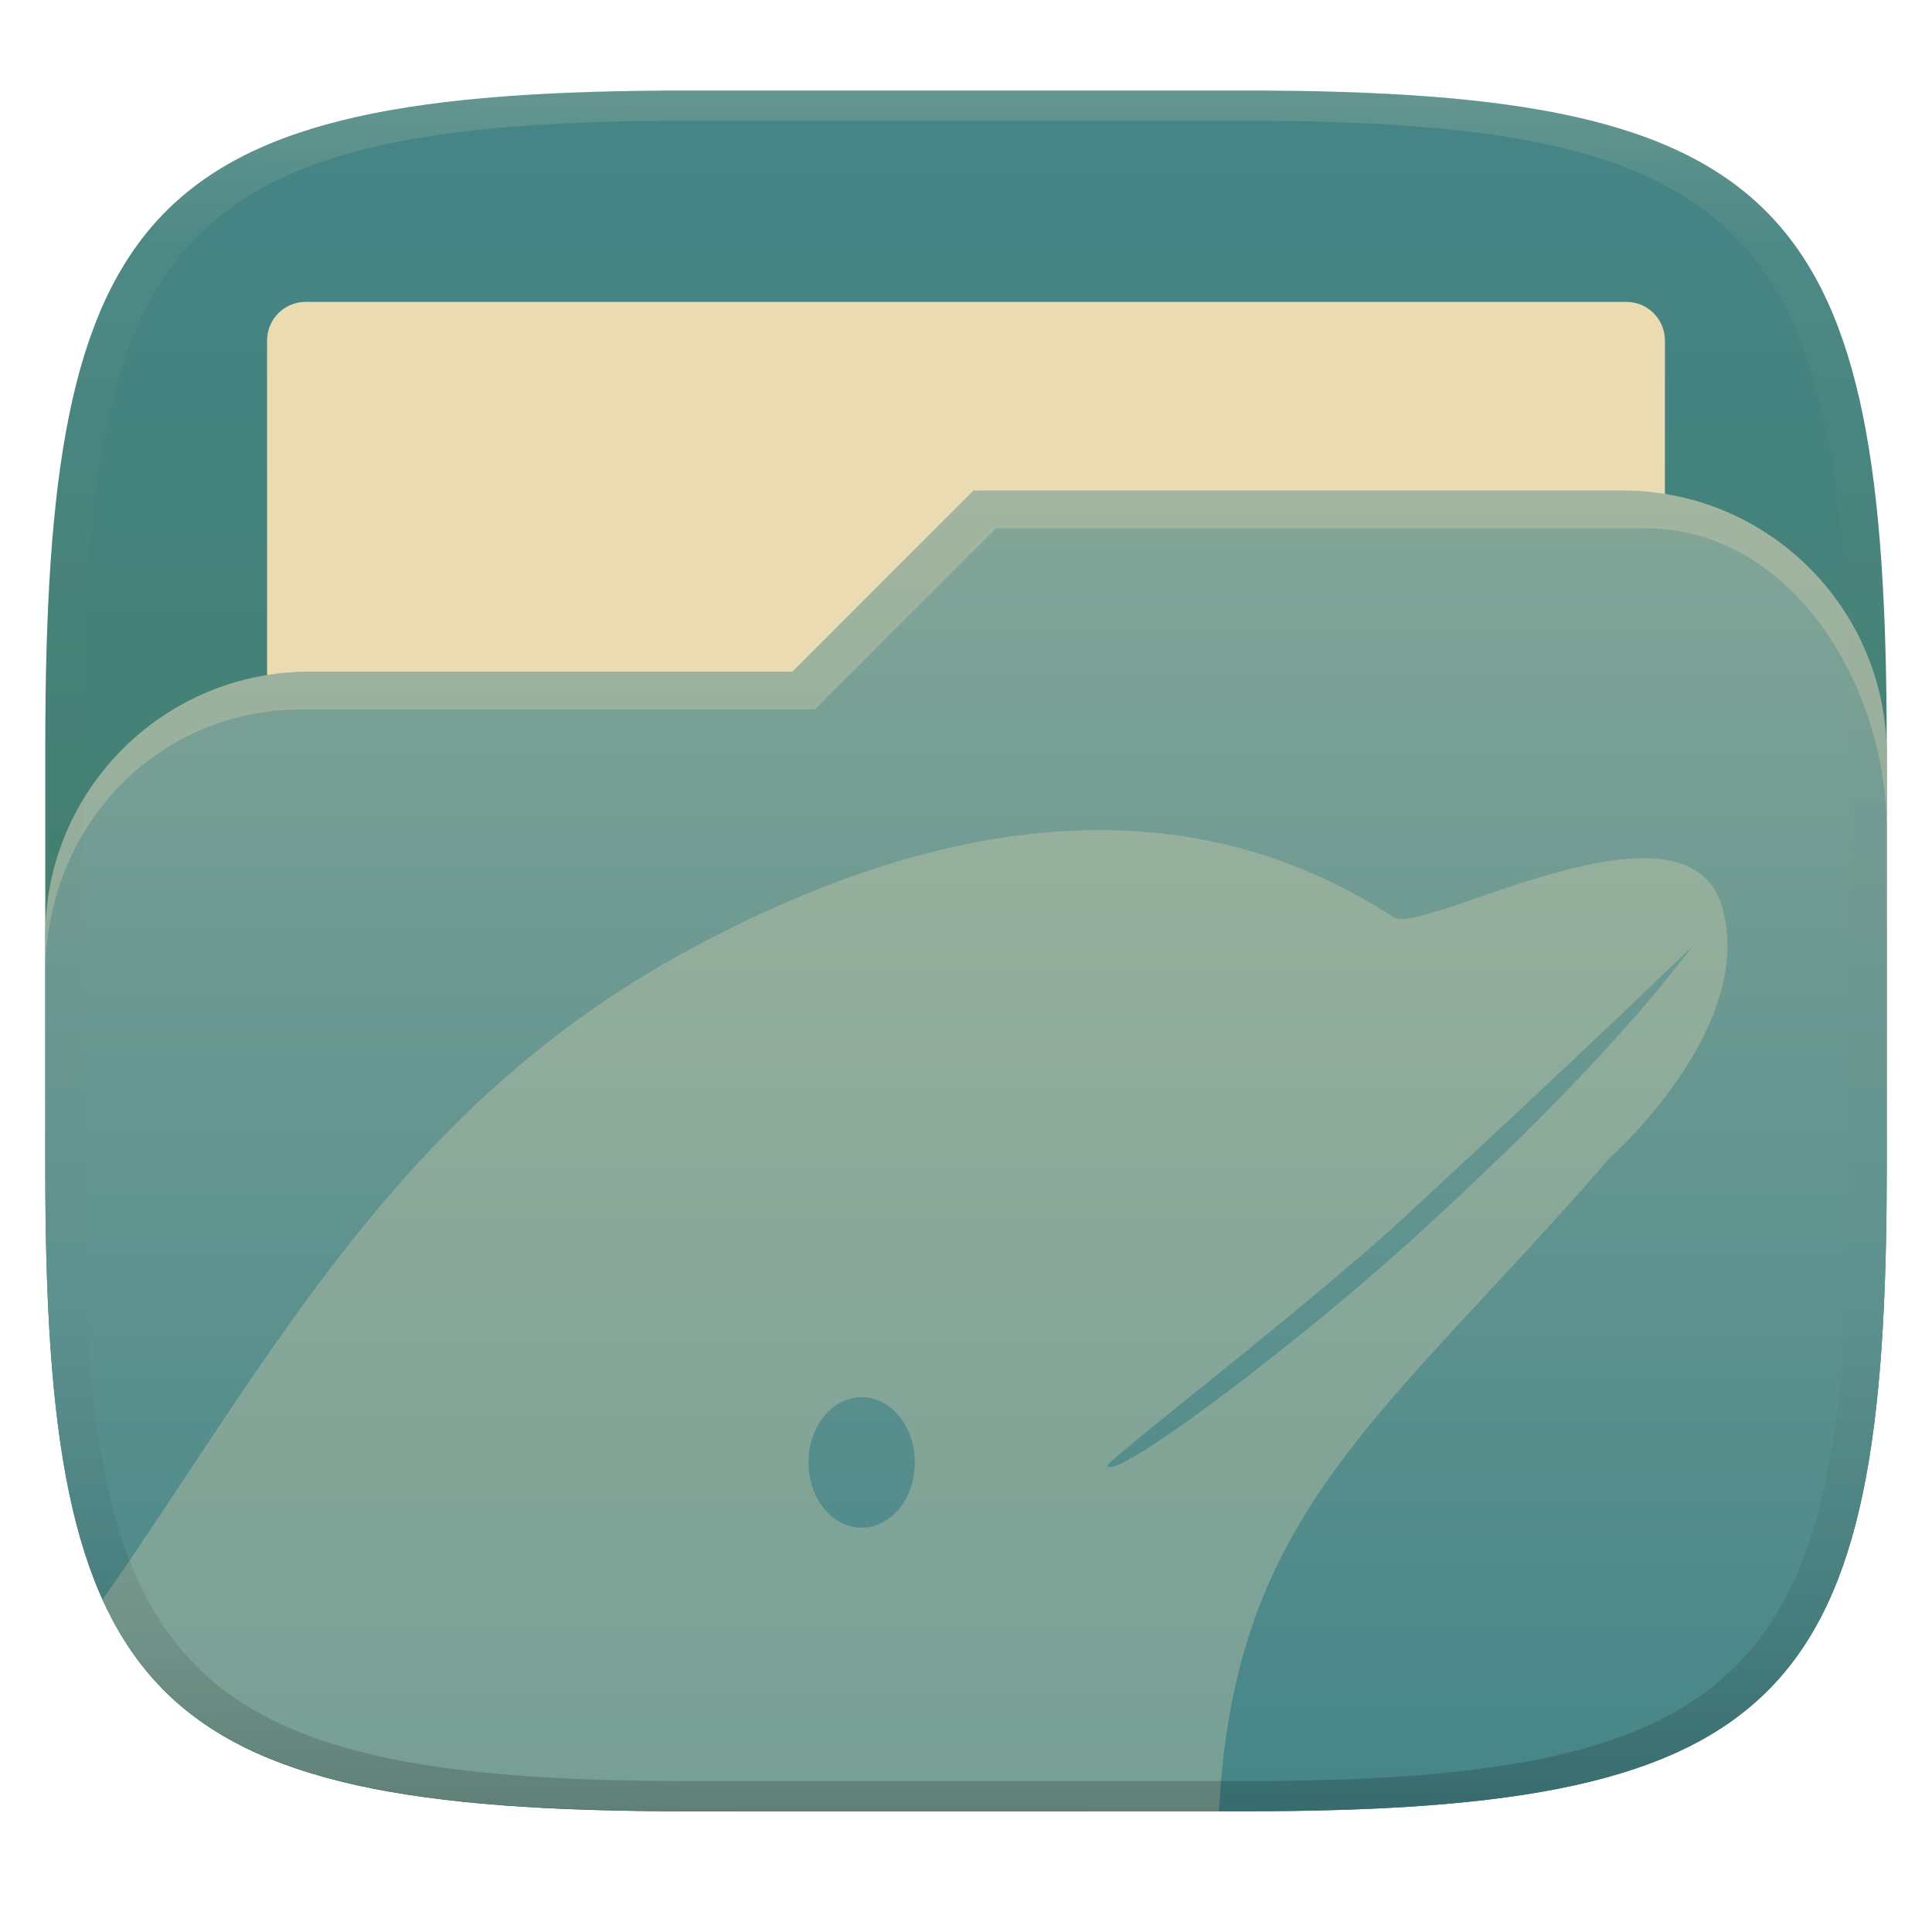
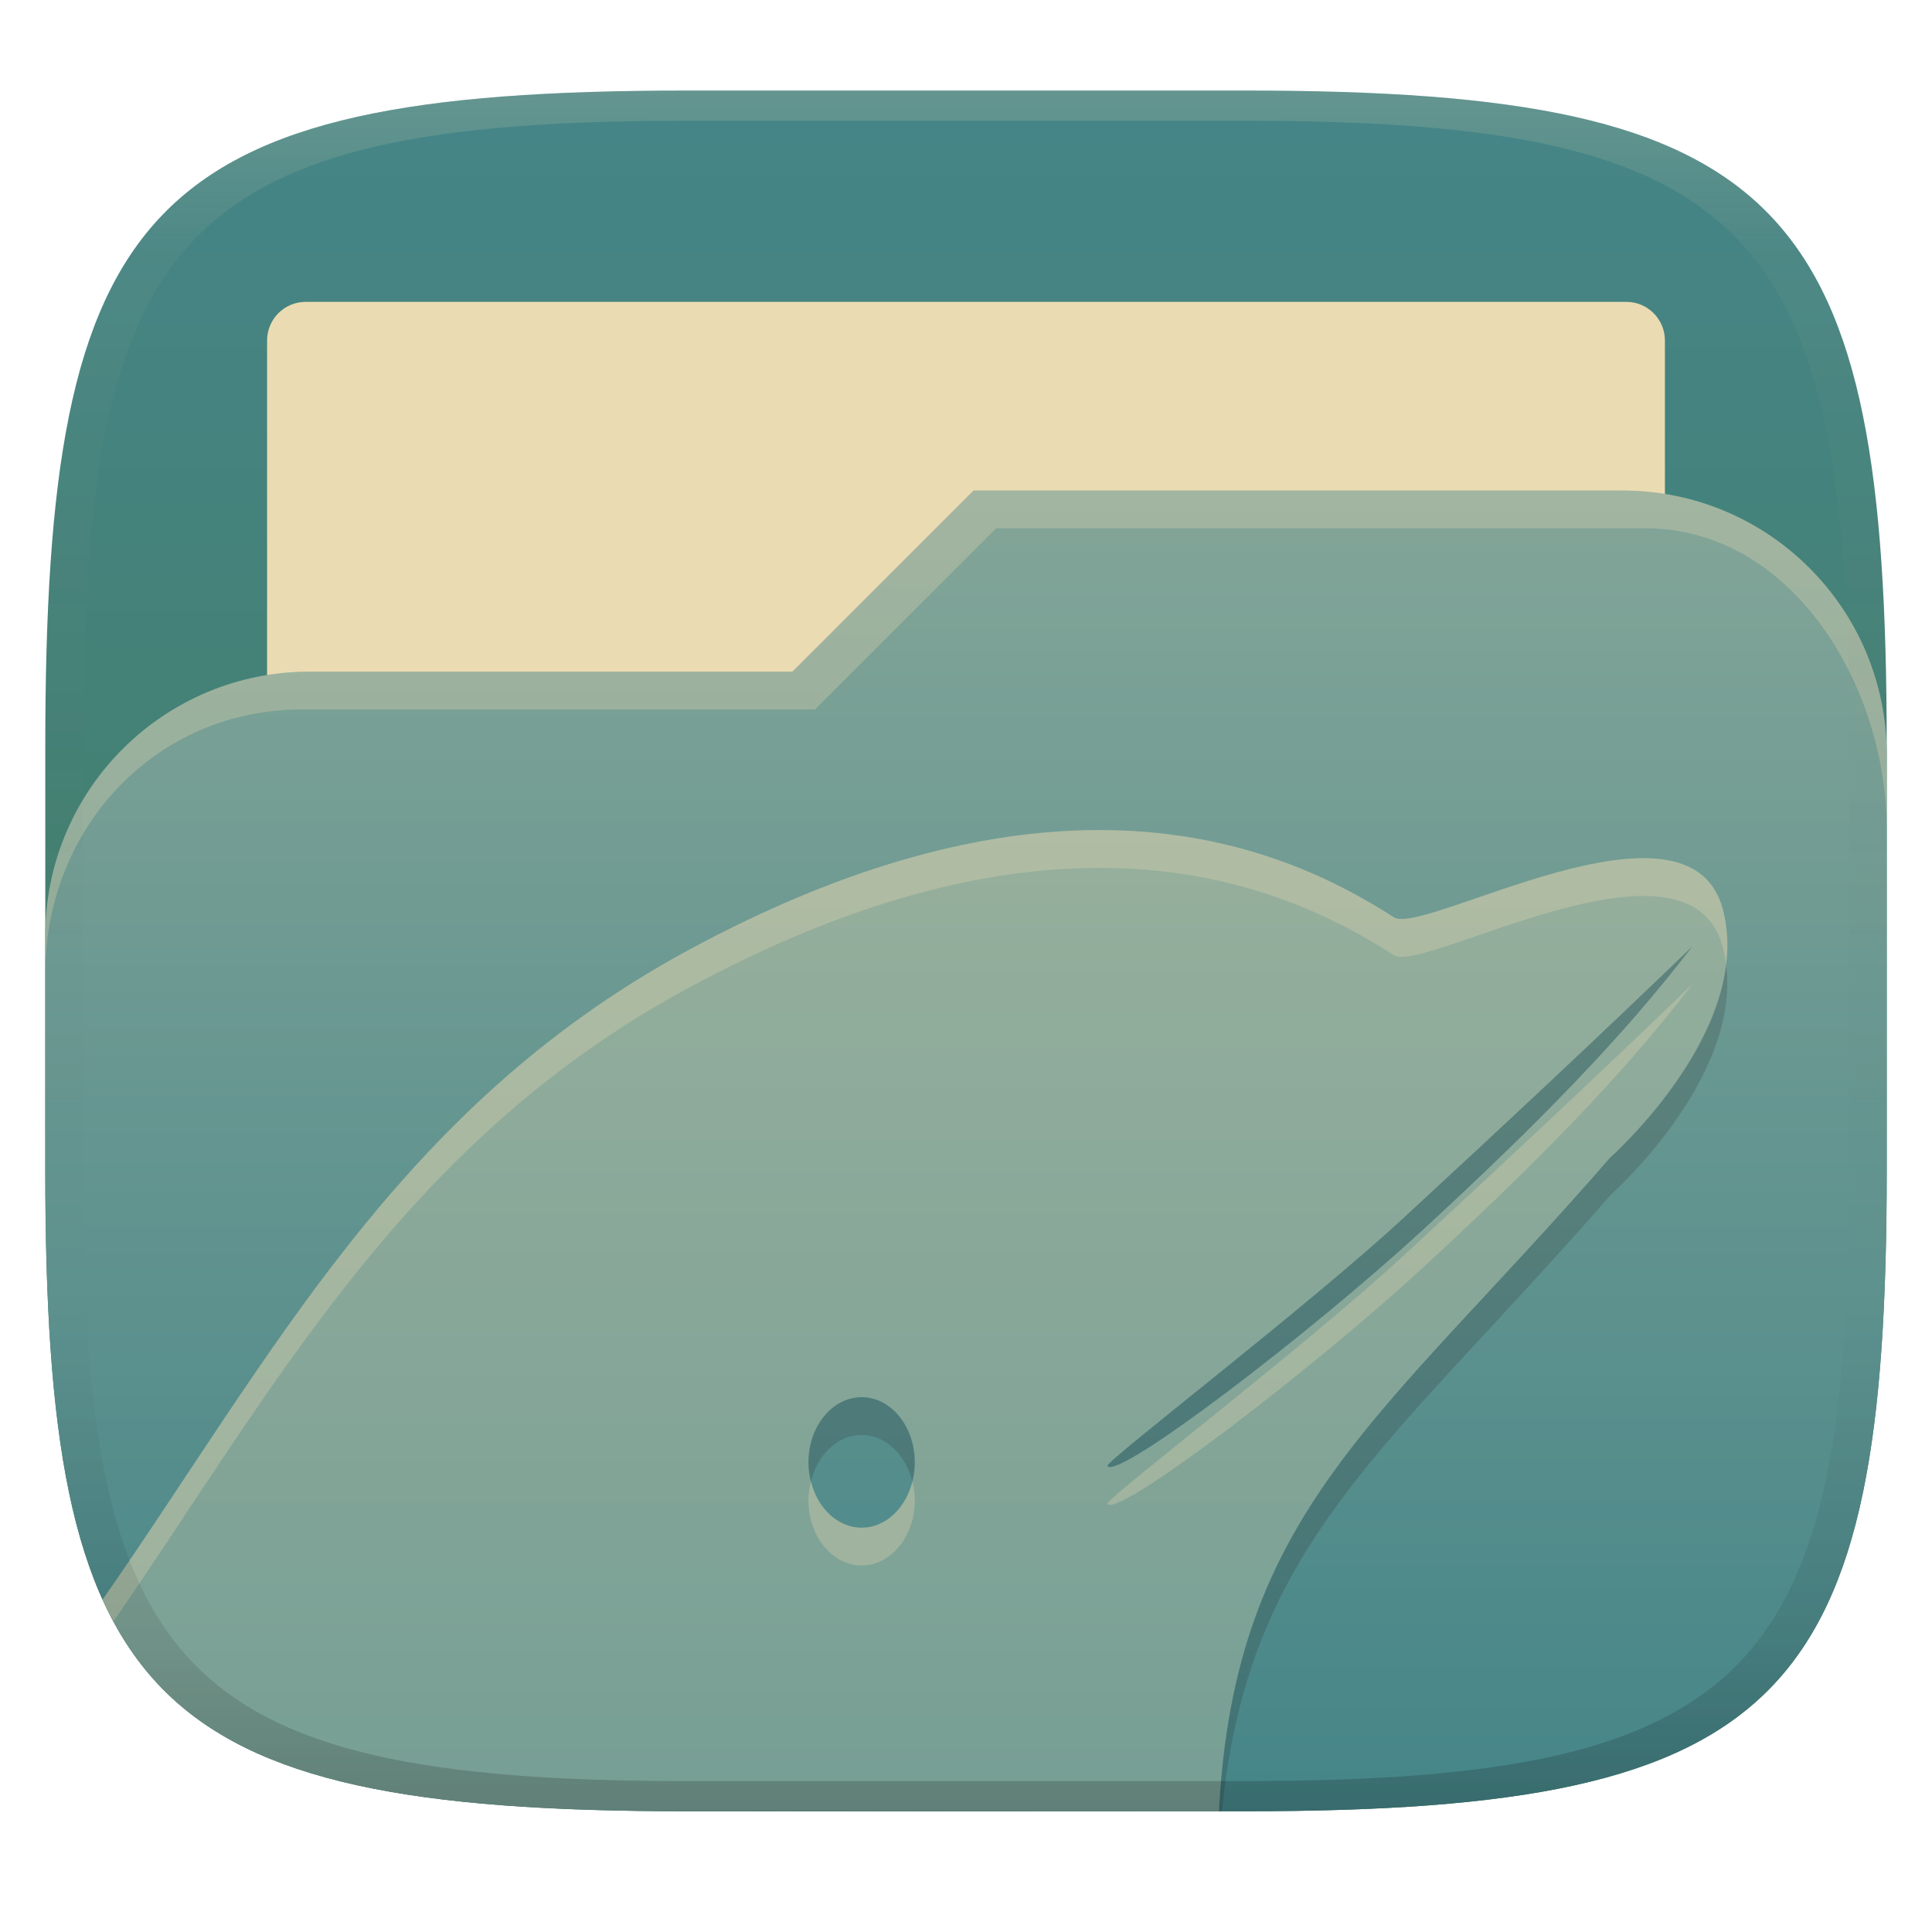
<svg xmlns="http://www.w3.org/2000/svg" width="256" height="256" version="1.1">
  <defs>
    <linearGradient id="linearGradient31" x1=".5" x2=".5" y2="1" gradientTransform="matrix(244,0,0,228,5.986,12)" gradientUnits="userSpaceOnUse">
      <stop stop-color="#ebdbb2" stop-opacity=".2" offset="0" />
      <stop stop-color="#ebdbb2" stop-opacity=".05" offset=".1" />
      <stop stop-opacity="0" offset=".704" />
      <stop stop-opacity=".1" offset=".897" />
      <stop stop-opacity=".2" offset="1" />
    </linearGradient>
    <linearGradient id="linearGradient6" x1="140" x2="140" y1="12" y2="240" gradientUnits="userSpaceOnUse">
      <stop stop-color="#458588" offset="0" />
      <stop stop-color="#427b58" offset="1" />
    </linearGradient>
    <linearGradient id="linearGradient11" x1="150" x2="150" y1="240" y2="65" gradientUnits="userSpaceOnUse">
      <stop stop-color="#458588" offset="0" />
      <stop stop-color="#83a598" offset="1" />
    </linearGradient>
  </defs>
  <path d="m165 12c72 0 85 15 85 87v56c0 70-13 85-85 85h-74c-72 0-85-15-85-85v-56c0-72 13-87 85-87z" fill="url(#linearGradient6)" style="isolation:isolate" />
  <path d="m40.5 40h175c2.82 0 5.11 2.29 5.11 5.111v91.99c0 2.821-2.29 5.111-5.11 5.111h-175c-2.82 0-5.11-2.29-5.11-5.111v-91.99c0-2.821 2.29-5.111 5.11-5.111z" fill="#ebdbb2" style="isolation:isolate" />
  <path d="m129 65-24 24h-64a35 35 0 0 0-35 35v31c0 70 13 85 85 85h74c72 0 85-15 85-85v-55c0-19.33-15.67-35-35-35h-86z" fill="url(#linearGradient11)" style="isolation:isolate" />
-   <path d="m145.14 109.99c-14.451 0.096-32.346 4.198-54.107 16.008-38.298 20.784-55.155 53.997-77.439 85.962 9.761 21.55 31.047 27.722 74.437 27.995l73.486 0.043c2.089-39.91 21.551-51.77 51.854-86.631 0 0 19.189-16.955 14.906-32.916-4.534-16.898-39.647 3.615-43.566 1.102-8.105-5.199-20.991-11.685-39.57-11.562zm79.133 15.377c-9.086 11.909-20.364 23.434-35.697 37.561-14.954 13.777-40.651 33.377-41.846 31.312-0.325-0.562 26.36-20.96 39.252-32.865 13.899-12.835 26.033-24.183 38.291-36.008zm-110.1 59.764c3.892 0 7.047 3.872 7.047 8.648 0 4.777-3.155 8.648-7.047 8.648-3.892 0-7.049-3.872-7.049-8.648 0-4.777 3.157-8.648 7.049-8.648z" fill="#ebdbb2" opacity=".3" style="isolation:isolate" />
+   <path d="m224.27 125.37c-12.258 11.825-24.392 23.173-38.291 36.008-12.892 11.905-39.577 32.303-39.252 32.865 1.195 2.065 26.892-17.536 41.846-31.312 15.333-14.127 26.611-25.652 35.697-37.561zm4.436 2.318c-1.558 13.457-15.338 25.682-15.338 25.682-30.303 34.861-49.765 46.721-51.854 86.631-103.33-0.288-98.508 2e-3 0.414 2e-3 3.437-35.917 22.46-48.285 51.439-81.623 0 0 17.434-15.419 15.338-30.691zm-114.54 57.445c-3.892 0-7.049 3.872-7.049 8.648 0 0.878 0.138 1.708 0.336 2.506 0.88-3.546 3.536-6.144 6.713-6.144 3.177 0 5.83 2.598 6.709 6.144 0.198-0.798 0.338-1.629 0.338-2.506 0-4.777-3.155-8.648-7.047-8.648z" fill="#282828" opacity=".2" style="isolation:isolate" />
+   <path d="m145.14 109.99c-14.451 0.096-32.346 4.198-54.107 16.008-38.298 20.784-55.155 53.996-77.439 85.961 9.722 21.578 31.047 27.757 74.437 28.03l73.486 9e-3c2.089-39.91 21.551-51.77 51.854-86.631 0 0 19.189-16.955 14.906-32.916-4.534-16.898-39.647 3.615-43.566 1.102-8.105-5.199-20.991-11.685-39.57-11.562zm79.133 15.377c-9.086 11.909-20.364 23.434-35.697 37.561-14.954 13.777-40.651 33.377-41.846 31.312-0.325-0.562 26.36-20.96 39.252-32.865 13.899-12.835 26.033-24.183 38.291-36.008zm-110.1 59.764c3.892 0 7.047 3.872 7.047 8.648 0 4.777-3.155 8.648-7.047 8.648s-7.049-3.872-7.049-8.648c0-4.777 3.157-8.648 7.049-8.648z" fill="#ebdbb2" opacity=".3" style="isolation:isolate" />
+   <path d="m145.14 109.99c-14.451 0.096-32.346 4.198-54.107 16.008-38.298 20.784-55.155 53.998-77.439 85.963 0.452 0.997 0.955 1.927 1.457 2.859 21.562-31.299 38.54-63.493 75.982-83.812 21.761-11.81 39.656-15.912 54.107-16.008 18.579-0.123 31.465 6.364 39.57 11.562 3.919 2.514 39.032-18 43.566-1.102 0.198 0.739 0.332 1.479 0.434 2.221 0.277-2.393 0.213-4.821-0.434-7.231-4.534-16.898-39.647 3.615-43.566 1.102-8.105-5.199-20.991-11.686-39.57-11.562zm79.133 20.387c-12.258 11.825-24.392 23.173-38.291 36.008-12.892 11.905-39.577 32.303-39.252 32.865 1.195 2.065 26.892-17.536 41.846-31.312 15.333-14.127 26.611-25.652 35.697-37.561zm-103.39 65.906c-0.879 3.547-3.533 6.144-6.711 6.144-3.177 0-5.833-2.597-6.713-6.143-0.198 0.798-0.336 1.627-0.336 2.504 0 4.777 3.157 8.648 7.049 8.648s7.047-3.872 7.047-8.648c0-0.878-0.138-1.708-0.336-2.506z" fill="#ebdbb2" opacity=".3" style="isolation:isolate" />
  <path d="m129 65-24 24h-64a35 35 0 0 0-35 35v5c0-19.33 14.67-35 34-35h68l24-24h86c19.33 0 32 20.67 32 40v-10c0-19.33-15.67-35-35-35z" fill="#ebdbb2" opacity=".3" style="isolation:isolate" />
  <path d="m91 12c-72 0-85 15-85 87v56c0 70 13 85 85 85h74c72 0 85-15 85-85v-56c0-72-13-87-85-87zm0 4h74c68 0 80 15 80 83v56c0 66-12 81-80 81h-74c-68 0-80-15-80-81v-56c0-68 12-83 80-83z" fill="url(#linearGradient31)" style="isolation:isolate" />
</svg>
